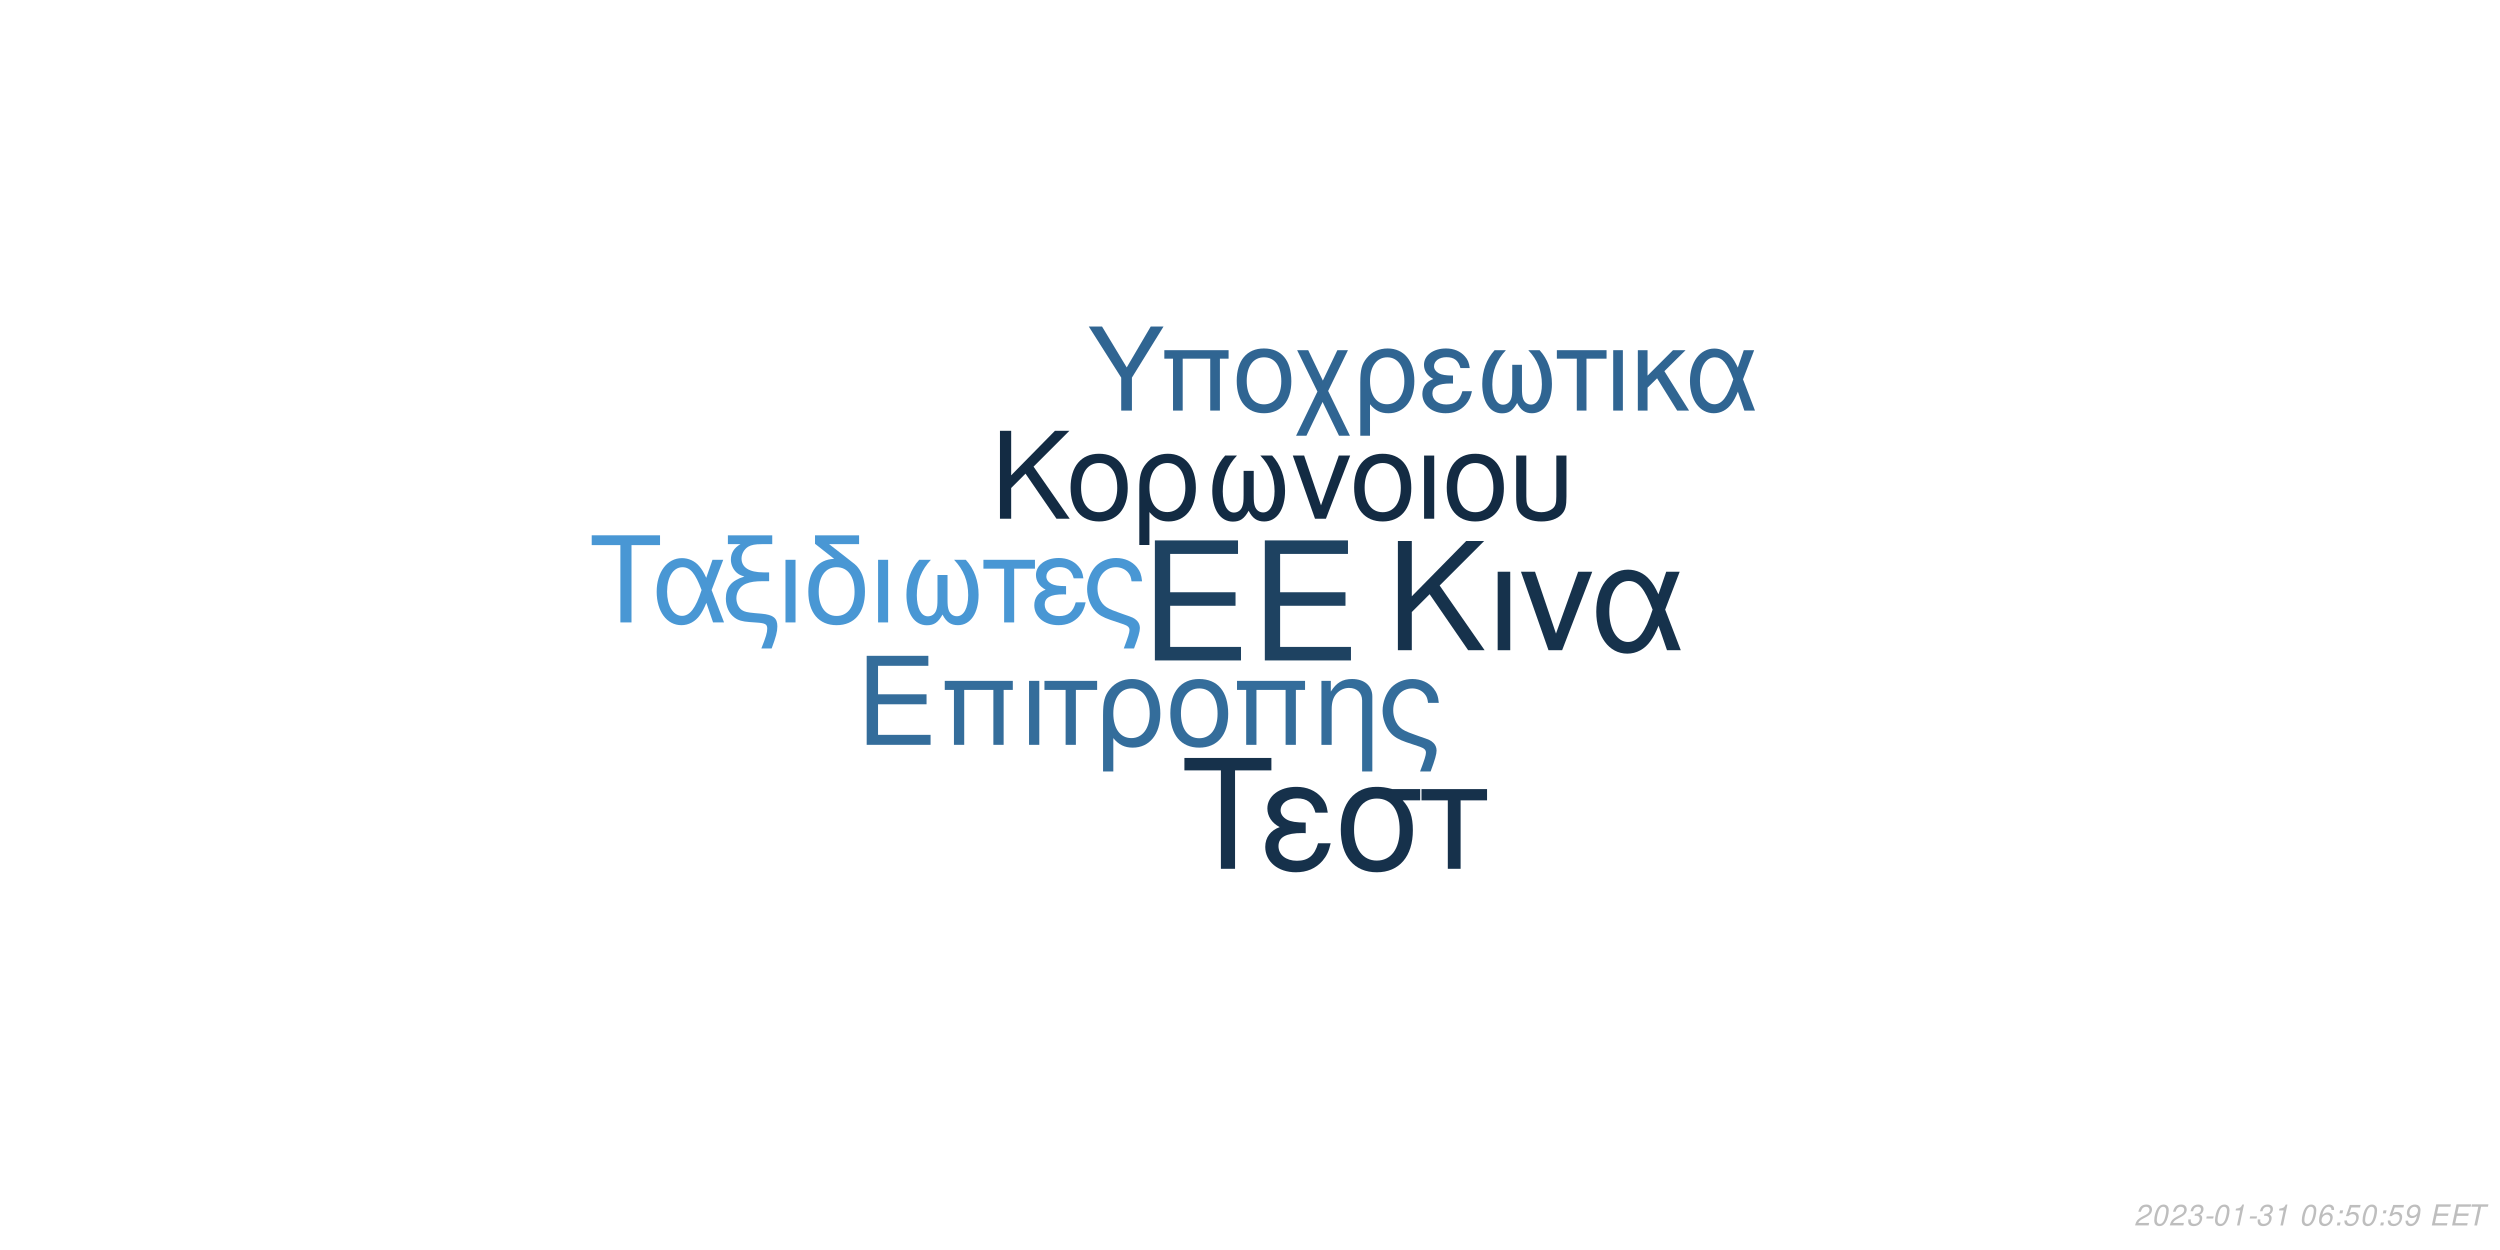
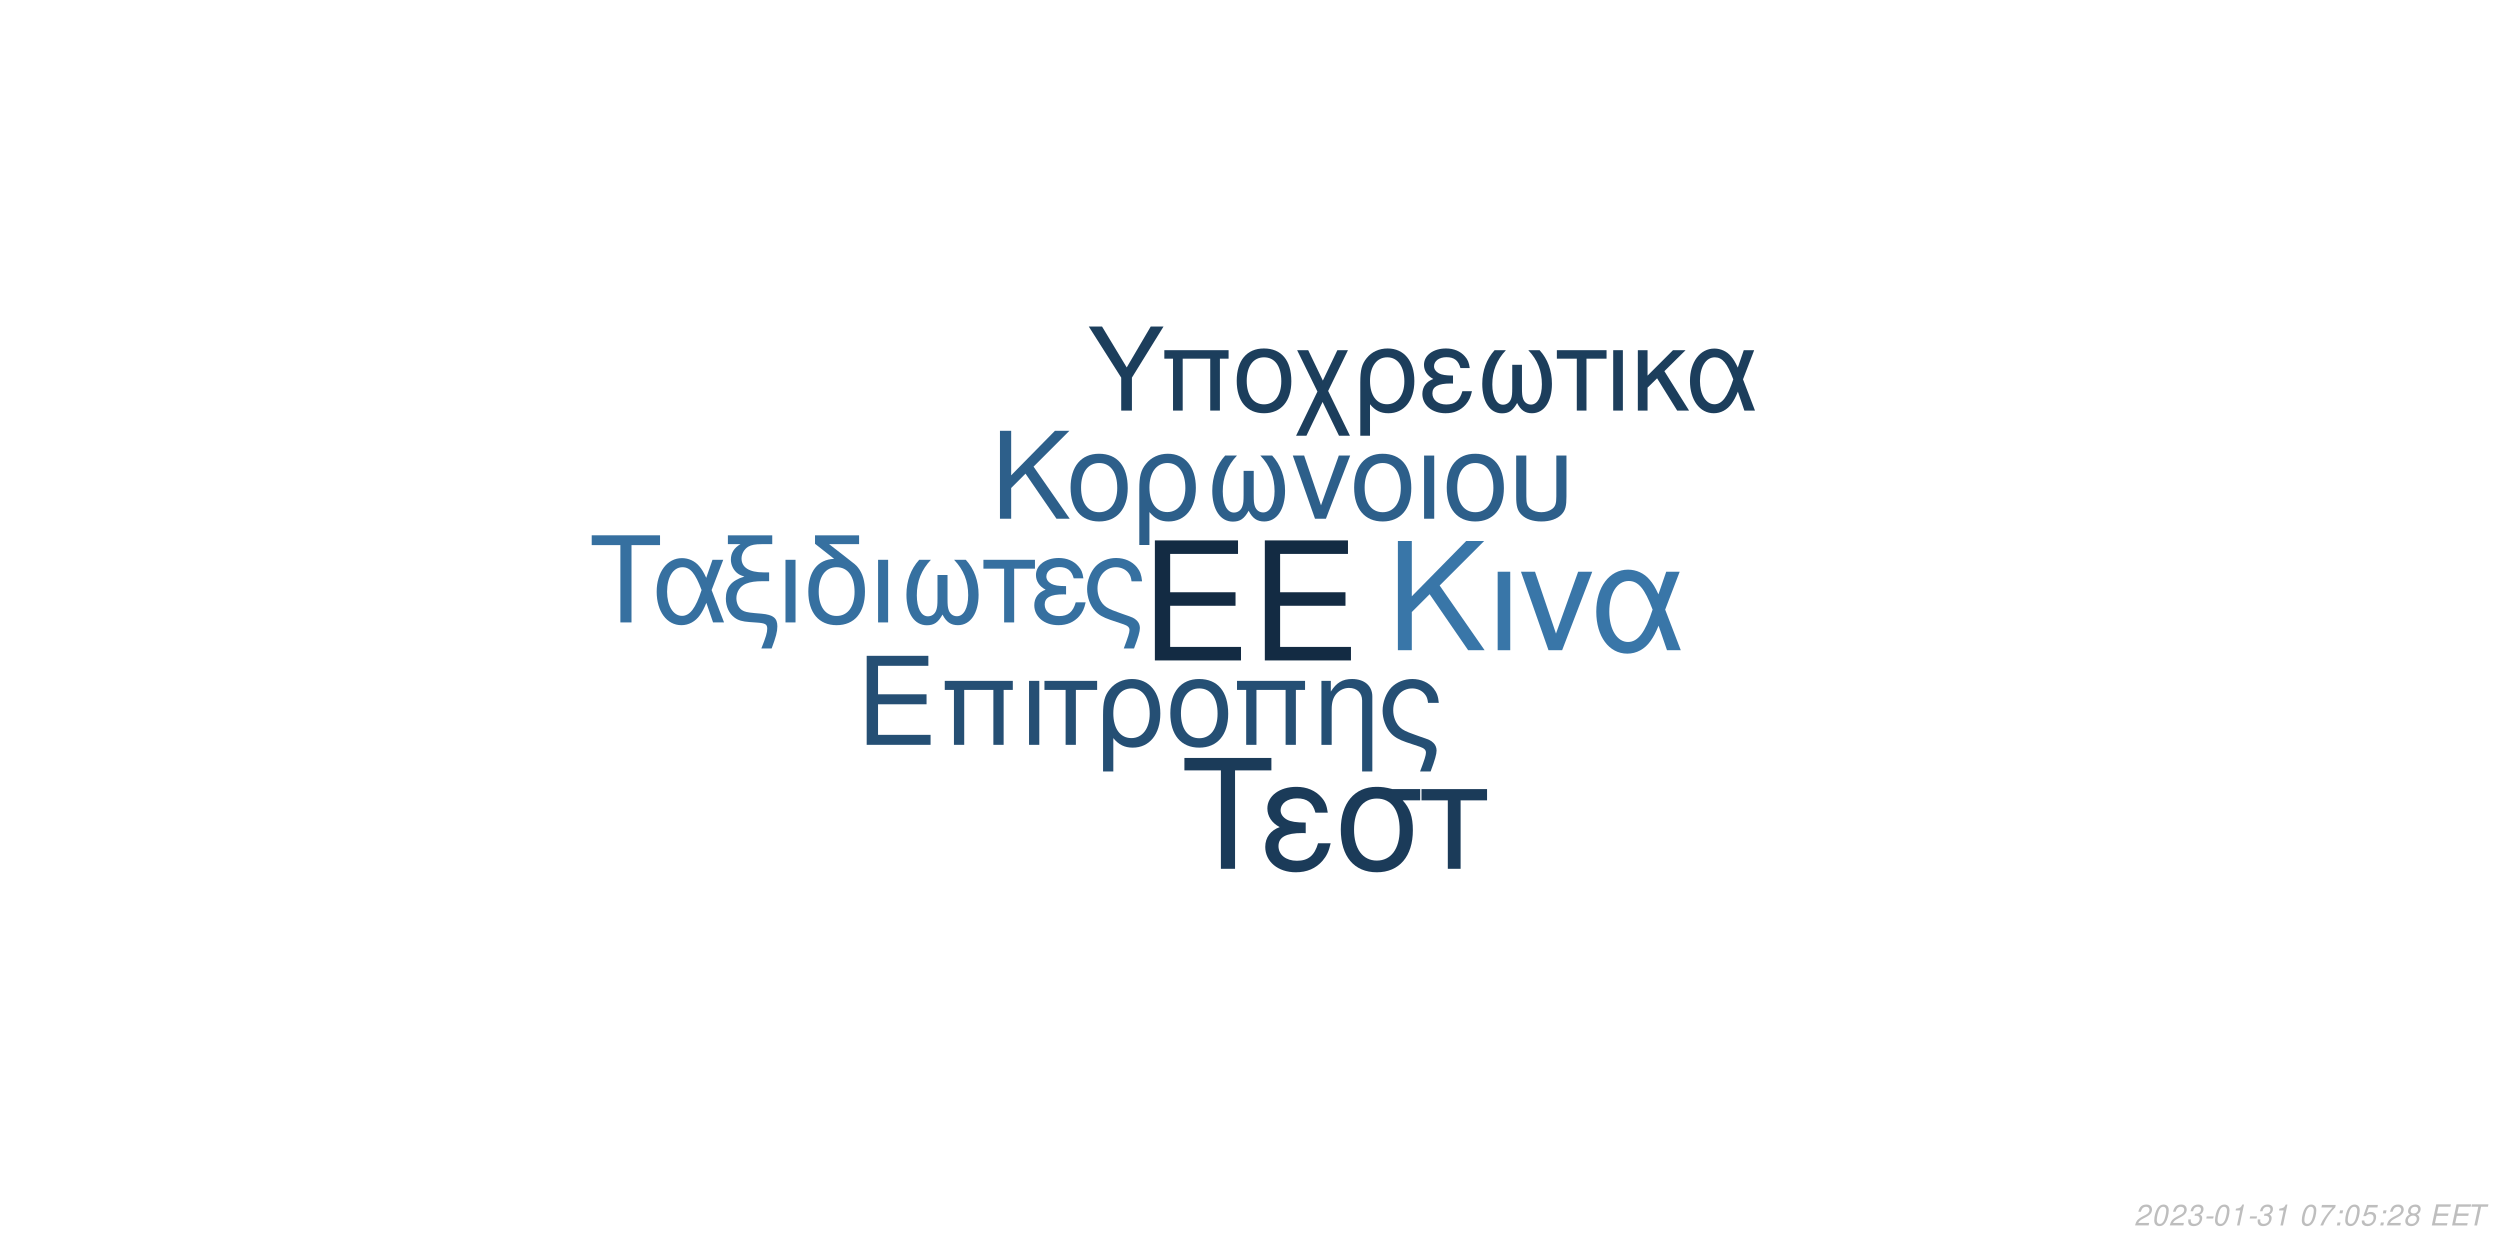
<svg xmlns="http://www.w3.org/2000/svg" xmlns:xlink="http://www.w3.org/1999/xlink" width="864pt" height="432pt" viewBox="0 0 864 432" version="1.1">
  <defs>
    <g>
      <symbol overflow="visible" id="glyph0-0">
        <path style="stroke:none;" d="" />
      </symbol>
      <symbol overflow="visible" id="glyph0-1">
        <path style="stroke:none;" d="M 10.406 -18.891 L 33 -18.891 L 33 -23.562 L 10.406 -23.562 L 10.406 -36.812 L 33.859 -36.812 L 33.859 -41.484 L 5.125 -41.484 L 5.125 0 L 34.891 0 L 34.891 -4.672 L 10.406 -4.672 Z M 10.406 -18.891 " />
      </symbol>
      <symbol overflow="visible" id="glyph1-0">
        <path style="stroke:none;" d="" />
      </symbol>
      <symbol overflow="visible" id="glyph1-1">
        <path style="stroke:none;" d="M 7.719 -14.016 L 24.484 -14.016 L 24.484 -17.469 L 7.719 -17.469 L 7.719 -27.312 L 25.109 -27.312 L 25.109 -30.766 L 3.797 -30.766 L 3.797 0 L 25.875 0 L 25.875 -3.453 L 7.719 -3.453 Z M 7.719 -14.016 " />
      </symbol>
      <symbol overflow="visible" id="glyph1-2">
        <path style="stroke:none;" d="M 26.297 -22.109 L 2.781 -22.109 L 2.781 -18.984 L 5.953 -18.984 L 5.953 0 L 9.5 0 L 9.5 -18.984 L 19.578 -18.984 L 19.578 0 L 23.125 0 L 23.125 -18.984 L 26.297 -18.984 Z M 26.297 -22.109 " />
      </symbol>
      <symbol overflow="visible" id="glyph1-3">
        <path style="stroke:none;" d="M 2.906 0 L 6.453 0 L 6.453 -22.109 L 2.906 -22.109 Z M 2.906 0 " />
      </symbol>
      <symbol overflow="visible" id="glyph1-4">
        <path style="stroke:none;" d="M 6.547 0 L 10.094 0 L 10.094 -18.984 L 17.438 -18.984 L 17.438 -22.109 L -0.766 -22.109 L -0.766 -18.984 L 6.547 -18.984 Z M 6.547 0 " />
      </symbol>
      <symbol overflow="visible" id="glyph1-5">
        <path style="stroke:none;" d="M 2.484 9.203 L 6.031 9.203 L 6.031 -2.328 C 7.891 -0.047 9.922 0.969 12.75 0.969 C 18.531 0.969 22.281 -3.672 22.281 -10.797 C 22.281 -18.141 18.484 -22.75 12.484 -22.75 C 9.375 -22.75 6.625 -21.484 4.812 -19.203 C 3.031 -17.016 2.484 -14.891 2.484 -10.25 Z M 12.359 -19.5 C 16.203 -19.5 18.609 -16.125 18.609 -10.719 C 18.609 -5.656 16.078 -2.328 12.281 -2.328 C 8.438 -2.328 6.031 -5.609 6.031 -10.891 C 6.031 -16.156 8.484 -19.5 12.359 -19.5 Z M 12.359 -19.5 " />
      </symbol>
      <symbol overflow="visible" id="glyph1-6">
        <path style="stroke:none;" d="M 11.688 -22.75 C 5.438 -22.75 1.734 -18.312 1.734 -10.891 C 1.734 -3.422 5.438 0.969 11.734 0.969 C 17.984 0.969 21.734 -3.453 21.734 -10.719 C 21.734 -18.406 18.109 -22.75 11.688 -22.75 Z M 11.734 -19.5 C 15.703 -19.5 18.062 -16.25 18.062 -10.766 C 18.062 -5.531 15.609 -2.281 11.734 -2.281 C 7.812 -2.281 5.406 -5.531 5.406 -10.891 C 5.406 -16.25 7.812 -19.5 11.734 -19.5 Z M 11.734 -19.5 " />
      </symbol>
      <symbol overflow="visible" id="glyph1-7">
        <path style="stroke:none;" d="M 2.953 -22.109 L 2.953 0 L 6.5 0 L 6.5 -12.203 C 6.5 -14.859 7.047 -16.5 8.312 -17.859 C 9.453 -19.031 10.938 -19.672 12.484 -19.672 C 15.234 -19.672 17.016 -17.984 17.016 -15.312 L 17.016 9.203 L 20.547 9.203 L 20.547 -16.719 C 20.547 -20.391 17.812 -22.75 13.547 -22.75 C 10.25 -22.75 8.141 -21.484 6.203 -18.406 L 6.203 -22.109 Z M 2.953 -22.109 " />
      </symbol>
      <symbol overflow="visible" id="glyph1-8">
        <path style="stroke:none;" d="M 17.688 9.203 C 19.203 5.188 19.75 3.203 19.75 1.938 C 19.75 0.922 19.328 -0.047 18.656 -0.672 C 17.641 -1.609 17.469 -1.688 13.891 -2.906 L 11.984 -3.594 C 9.156 -4.594 8.062 -5.156 7.125 -6.031 C 5.656 -7.391 4.766 -9.672 4.766 -11.984 C 4.766 -16.297 7.547 -19.5 11.312 -19.5 C 13.125 -19.5 14.812 -18.703 15.781 -17.391 C 16.375 -16.625 16.625 -15.906 16.797 -14.516 L 20.516 -14.516 C 20.297 -16.844 19.828 -18.062 18.703 -19.5 C 17.016 -21.562 14.344 -22.75 11.359 -22.75 C 8.562 -22.75 6 -21.688 4.172 -19.875 C 2.328 -17.938 1.094 -14.766 1.094 -11.812 C 1.094 -8.953 2.188 -5.906 3.922 -4.047 C 5.156 -2.703 6.672 -1.812 9.25 -0.922 L 14.016 0.672 C 15.484 1.188 16.078 1.766 16.078 2.703 C 16.078 3.594 15.578 5.188 14.047 9.203 Z M 17.688 9.203 " />
      </symbol>
      <symbol overflow="visible" id="glyph2-0">
        <path style="stroke:none;" d="" />
      </symbol>
      <symbol overflow="visible" id="glyph2-1">
        <path style="stroke:none;" d="M 8.906 -13.203 L 15.062 -19.359 L 28.375 0 L 34.062 0 L 18.531 -22.359 L 33.906 -37.734 L 27.688 -37.734 L 8.906 -18.641 L 8.906 -37.734 L 4.094 -37.734 L 4.094 0 L 8.906 0 Z M 8.906 -13.203 " />
      </symbol>
      <symbol overflow="visible" id="glyph2-2">
        <path style="stroke:none;" d="M 3.578 0 L 7.922 0 L 7.922 -27.125 L 3.578 -27.125 Z M 3.578 0 " />
      </symbol>
      <symbol overflow="visible" id="glyph2-3">
        <path style="stroke:none;" d="M 14.859 0 L 25.266 -27.125 L 20.391 -27.125 L 12.734 -5.75 L 5.484 -27.125 L 0.625 -27.125 L 10.141 0 Z M 14.859 0 " />
      </symbol>
      <symbol overflow="visible" id="glyph2-4">
        <path style="stroke:none;" d="M 30.484 -27.125 L 25.828 -27.125 L 23.141 -19.312 C 21.953 -21.844 21.281 -22.984 20.078 -24.375 C 18.219 -26.609 15.484 -27.844 12.625 -27.844 C 6.219 -27.844 1.656 -21.797 1.656 -13.297 C 1.656 -4.766 6.062 1.188 12.375 1.188 C 15.531 1.188 18.422 -0.359 20.391 -3.156 C 21.484 -4.703 22.109 -5.906 23.188 -8.484 L 26.094 0 L 30.859 0 L 25.469 -14.031 Z M 21.125 -14.031 C 18.578 -6.156 16.047 -2.844 12.625 -2.844 C 8.859 -2.844 6.156 -7.203 6.156 -13.297 C 6.156 -19.672 8.859 -23.922 12.844 -23.922 C 16.203 -23.922 18.375 -21.328 21.125 -14.031 Z M 21.125 -14.031 " />
      </symbol>
      <symbol overflow="visible" id="glyph3-0">
        <path style="stroke:none;" d="" />
      </symbol>
      <symbol overflow="visible" id="glyph3-1">
        <path style="stroke:none;" d="M 7.172 -10.625 L 12.125 -15.578 L 22.828 0 L 27.406 0 L 14.906 -18 L 27.281 -30.375 L 22.281 -30.375 L 7.172 -15 L 7.172 -30.375 L 3.297 -30.375 L 3.297 0 L 7.172 0 Z M 7.172 -10.625 " />
      </symbol>
      <symbol overflow="visible" id="glyph3-2">
        <path style="stroke:none;" d="M 11.531 -22.453 C 5.375 -22.453 1.703 -18.078 1.703 -10.75 C 1.703 -3.375 5.375 0.953 11.578 0.953 C 17.75 0.953 21.453 -3.422 21.453 -10.578 C 21.453 -18.156 17.875 -22.453 11.531 -22.453 Z M 11.578 -19.25 C 15.5 -19.25 17.828 -16.031 17.828 -10.625 C 17.828 -5.453 15.406 -2.25 11.578 -2.25 C 7.703 -2.25 5.328 -5.453 5.328 -10.75 C 5.328 -16.031 7.703 -19.25 11.578 -19.25 Z M 11.578 -19.25 " />
      </symbol>
      <symbol overflow="visible" id="glyph3-3">
        <path style="stroke:none;" d="M 2.453 9.078 L 5.953 9.078 L 5.953 -2.297 C 7.797 -0.047 9.797 0.953 12.578 0.953 C 18.281 0.953 22 -3.625 22 -10.656 C 22 -17.906 18.25 -22.453 12.328 -22.453 C 9.25 -22.453 6.547 -21.203 4.75 -18.953 C 3 -16.781 2.453 -14.703 2.453 -10.125 Z M 12.203 -19.25 C 16 -19.25 18.375 -15.906 18.375 -10.578 C 18.375 -5.578 15.875 -2.297 12.125 -2.297 C 8.328 -2.297 5.953 -5.547 5.953 -10.75 C 5.953 -15.953 8.375 -19.25 12.203 -19.25 Z M 12.203 -19.25 " />
      </symbol>
      <symbol overflow="visible" id="glyph3-4">
        <path style="stroke:none;" d="M 14.5 -16.531 L 14.5 -8.203 C 14.5 -6.047 14.406 -5.25 14.078 -4.297 C 13.625 -2.922 12.5 -2.125 11.156 -2.125 C 8.797 -2.125 7.297 -4.953 7.297 -9.453 C 7.297 -14.328 8.875 -18.281 12.203 -21.828 L 8.125 -21.828 C 5.203 -18.625 3.672 -14.453 3.672 -9.672 C 3.672 -3.172 6.453 1 10.781 1 C 13.281 1 14.703 0.047 16.25 -2.75 C 17.578 -0.125 19.156 0.953 21.625 0.953 C 26 0.953 28.828 -3.203 28.828 -9.672 C 28.828 -14.453 27.281 -18.656 24.375 -21.828 L 20.281 -21.828 C 23.625 -18.328 25.203 -14.375 25.203 -9.5 C 25.203 -5.047 23.656 -2.172 21.281 -2.172 C 19.906 -2.172 18.875 -2.953 18.406 -4.297 C 18.078 -5.25 18 -6.078 18 -8.203 L 18 -16.531 Z M 14.5 -16.531 " />
      </symbol>
      <symbol overflow="visible" id="glyph3-5">
        <path style="stroke:none;" d="M 11.953 0 L 20.328 -21.828 L 16.406 -21.828 L 10.25 -4.625 L 4.422 -21.828 L 0.5 -21.828 L 8.172 0 Z M 11.953 0 " />
      </symbol>
      <symbol overflow="visible" id="glyph3-6">
        <path style="stroke:none;" d="M 2.875 0 L 6.375 0 L 6.375 -21.828 L 2.875 -21.828 Z M 2.875 0 " />
      </symbol>
      <symbol overflow="visible" id="glyph3-7">
        <path style="stroke:none;" d="M 2.703 -21.828 L 2.703 -7.703 C 2.703 -4.297 3.172 -2.75 4.5 -1.422 C 6 0.125 8.453 0.953 11.406 0.953 C 14.453 0.953 16.906 0.078 18.406 -1.5 C 19.703 -2.875 20.078 -4.328 20.078 -7.703 L 20.078 -21.828 L 16.578 -21.828 L 16.578 -7.703 C 16.578 -5.25 16.25 -4.203 15.125 -3.375 C 14.203 -2.672 12.828 -2.25 11.406 -2.25 C 10 -2.25 8.625 -2.672 7.672 -3.375 C 6.578 -4.172 6.203 -5.25 6.203 -7.703 L 6.203 -21.828 Z M 2.703 -21.828 " />
      </symbol>
      <symbol overflow="visible" id="glyph4-0">
        <path style="stroke:none;" d="" />
      </symbol>
      <symbol overflow="visible" id="glyph4-1">
        <path style="stroke:none;" d="M 14.625 -26.719 L 24.484 -26.719 L 24.484 -30.109 L 0.875 -30.109 L 0.875 -26.719 L 10.781 -26.719 L 10.781 0 L 14.625 0 Z M 14.625 -26.719 " />
      </symbol>
      <symbol overflow="visible" id="glyph4-2">
        <path style="stroke:none;" d="M 24.328 -21.641 L 20.609 -21.641 L 18.453 -15.406 C 17.516 -17.422 16.969 -18.328 16.016 -19.453 C 14.531 -21.234 12.344 -22.219 10.078 -22.219 C 4.953 -22.219 1.328 -17.391 1.328 -10.609 C 1.328 -3.797 4.828 0.953 9.875 0.953 C 12.391 0.953 14.703 -0.297 16.266 -2.516 C 17.141 -3.766 17.641 -4.703 18.5 -6.766 L 20.812 0 L 24.609 0 L 20.312 -11.188 Z M 16.844 -11.188 C 14.828 -4.922 12.797 -2.266 10.078 -2.266 C 7.062 -2.266 4.922 -5.734 4.922 -10.609 C 4.922 -15.688 7.062 -19.078 10.234 -19.078 C 12.922 -19.078 14.656 -17.016 16.844 -11.188 Z M 16.844 -11.188 " />
      </symbol>
      <symbol overflow="visible" id="glyph4-3">
        <path style="stroke:none;" d="M 1.938 -27.047 L 6.281 -27.047 C 4.094 -25.766 2.969 -24 2.969 -21.719 C 2.969 -20.078 3.672 -18.422 4.875 -17.297 C 5.656 -16.594 6.281 -16.266 7.641 -15.859 C 3.219 -14.531 1.234 -12.188 1.234 -8.219 C 1.234 -5.453 2.359 -3.016 4.25 -1.656 C 5.531 -0.703 6.938 -0.297 9.453 -0.125 L 11.859 0.047 C 14.906 0.25 15.531 0.625 15.531 2.188 C 15.531 3.516 15.078 5.078 13.5 9 L 17.062 9 C 18.547 5.031 19.031 3.219 19.031 1.359 C 19.031 -1.484 17.641 -2.641 13.594 -3.016 L 11.234 -3.219 C 8.594 -3.469 7.719 -3.672 6.812 -4.25 C 5.656 -5 4.875 -6.656 4.875 -8.344 C 4.875 -10.578 6.156 -12.547 8.172 -13.375 C 9.703 -14 11.391 -14.25 14.078 -14.25 L 16.188 -14.25 L 16.188 -17.297 L 14.203 -17.297 C 9.328 -17.297 6.656 -19 6.656 -22.094 C 6.656 -23.703 7.594 -25.359 9 -26.188 C 10.078 -26.797 11.391 -27.047 13.594 -27.047 L 17.266 -27.047 L 17.266 -30.109 L 1.938 -30.109 Z M 1.938 -27.047 " />
      </symbol>
      <symbol overflow="visible" id="glyph4-4">
        <path style="stroke:none;" d="M 2.844 0 L 6.312 0 L 6.312 -21.641 L 2.844 -21.641 Z M 2.844 0 " />
      </symbol>
      <symbol overflow="visible" id="glyph4-5">
        <path style="stroke:none;" d="M 10.656 -21.969 C 5.031 -21.766 1.734 -17.594 1.734 -10.656 C 1.734 -3.344 5.375 0.953 11.516 0.953 C 17.672 0.953 21.312 -3.344 21.312 -10.656 C 21.312 -14.203 20.531 -16.938 18.875 -19 C 18.172 -19.859 17.922 -20.078 15.031 -22.297 L 8.922 -27.047 L 19.281 -27.047 L 19.281 -30.109 L 4.047 -30.109 L 4.047 -27.172 Z M 11.516 -19.078 C 15.406 -19.078 17.719 -15.906 17.719 -10.531 C 17.719 -5.406 15.328 -2.234 11.516 -2.234 C 7.688 -2.234 5.328 -5.406 5.328 -10.656 C 5.328 -15.906 7.688 -19.078 11.516 -19.078 Z M 11.516 -19.078 " />
      </symbol>
      <symbol overflow="visible" id="glyph4-6">
        <path style="stroke:none;" d="M 14.375 -16.391 L 14.375 -8.141 C 14.375 -5.984 14.281 -5.203 13.953 -4.25 C 13.5 -2.891 12.391 -2.109 11.062 -2.109 C 8.719 -2.109 7.234 -4.922 7.234 -9.375 C 7.234 -14.203 8.797 -18.125 12.094 -21.641 L 8.047 -21.641 C 5.156 -18.453 3.641 -14.328 3.641 -9.578 C 3.641 -3.141 6.406 0.984 10.703 0.984 C 13.172 0.984 14.578 0.047 16.109 -2.719 C 17.422 -0.125 19 0.953 21.438 0.953 C 25.766 0.953 28.578 -3.188 28.578 -9.578 C 28.578 -14.328 27.047 -18.5 24.156 -21.641 L 20.109 -21.641 C 23.422 -18.172 24.984 -14.25 24.984 -9.422 C 24.984 -5 23.453 -2.141 21.109 -2.141 C 19.734 -2.141 18.703 -2.938 18.25 -4.25 C 17.922 -5.203 17.844 -6.031 17.844 -8.141 L 17.844 -16.391 Z M 14.375 -16.391 " />
      </symbol>
      <symbol overflow="visible" id="glyph4-7">
        <path style="stroke:none;" d="M 6.406 0 L 9.875 0 L 9.875 -18.578 L 17.062 -18.578 L 17.062 -21.641 L -0.75 -21.641 L -0.75 -18.578 L 6.406 -18.578 Z M 6.406 0 " />
      </symbol>
      <symbol overflow="visible" id="glyph4-8">
        <path style="stroke:none;" d="M 11.812 -12.547 C 9.203 -12.547 7.766 -12.797 6.734 -13.344 C 5.609 -13.953 5 -14.859 5 -15.859 C 5 -17.75 6.859 -19.125 9.453 -19.125 C 12.219 -19.125 13.75 -17.922 14.453 -15.234 L 17.797 -15.234 C 17.516 -17.266 17.094 -18.25 16.062 -19.406 C 14.453 -21.266 12.094 -22.266 9.297 -22.266 C 4.703 -22.266 1.406 -19.781 1.406 -16.391 C 1.406 -14.281 2.562 -12.469 4.75 -11.312 C 2.266 -10.453 0.828 -8.5 0.828 -5.953 C 0.828 -1.938 4.297 0.953 9.125 0.953 C 12.141 0.953 14.531 -0.078 16.359 -2.141 C 17.516 -3.516 18.094 -4.703 18.578 -6.938 L 15.156 -6.938 C 14.203 -3.594 12.516 -2.188 9.422 -2.188 C 6.438 -2.188 4.422 -3.797 4.422 -6.156 C 4.422 -8.594 6.438 -9.703 10.938 -9.703 C 11.062 -9.703 11.438 -9.703 11.812 -9.656 Z M 11.812 -12.547 " />
      </symbol>
      <symbol overflow="visible" id="glyph4-9">
        <path style="stroke:none;" d="M 17.297 9 C 18.797 5.078 19.328 3.141 19.328 1.906 C 19.328 0.906 18.906 -0.047 18.25 -0.656 C 17.266 -1.562 17.094 -1.656 13.594 -2.844 L 11.734 -3.516 C 8.969 -4.5 7.891 -5.031 6.984 -5.906 C 5.531 -7.234 4.672 -9.453 4.672 -11.734 C 4.672 -15.938 7.391 -19.078 11.062 -19.078 C 12.844 -19.078 14.5 -18.297 15.438 -17.016 C 16.016 -16.266 16.266 -15.562 16.438 -14.203 L 20.078 -14.203 C 19.859 -16.484 19.406 -17.672 18.297 -19.078 C 16.641 -21.109 14.047 -22.266 11.109 -22.266 C 8.391 -22.266 5.859 -21.234 4.094 -19.453 C 2.266 -17.547 1.078 -14.453 1.078 -11.562 C 1.078 -8.75 2.141 -5.781 3.844 -3.969 C 5.031 -2.641 6.531 -1.781 9.047 -0.906 L 13.703 0.656 C 15.156 1.156 15.734 1.734 15.734 2.641 C 15.734 3.516 15.234 5.078 13.75 9 Z M 17.297 9 " />
      </symbol>
      <symbol overflow="visible" id="glyph5-0">
        <path style="stroke:none;" d="" />
      </symbol>
      <symbol overflow="visible" id="glyph5-1">
        <path style="stroke:none;" d="M 18.609 -34.016 L 31.172 -34.016 L 31.172 -38.312 L 1.109 -38.312 L 1.109 -34.016 L 13.719 -34.016 L 13.719 0 L 18.609 0 Z M 18.609 -34.016 " />
      </symbol>
      <symbol overflow="visible" id="glyph5-2">
        <path style="stroke:none;" d="M 15.031 -15.984 C 11.719 -15.984 9.875 -16.297 8.562 -16.984 C 7.156 -17.766 6.359 -18.922 6.359 -20.188 C 6.359 -22.609 8.719 -24.344 12.031 -24.344 C 15.562 -24.344 17.5 -22.812 18.391 -19.391 L 22.656 -19.391 C 22.281 -21.969 21.766 -23.234 20.453 -24.703 C 18.391 -27.062 15.406 -28.328 11.828 -28.328 C 5.984 -28.328 1.781 -25.172 1.781 -20.875 C 1.781 -18.188 3.266 -15.875 6.047 -14.406 C 2.891 -13.297 1.047 -10.828 1.047 -7.562 C 1.047 -2.469 5.469 1.203 11.609 1.203 C 15.453 1.203 18.5 -0.109 20.812 -2.734 C 22.281 -4.469 23.016 -5.984 23.656 -8.828 L 19.297 -8.828 C 18.078 -4.578 15.922 -2.781 11.984 -2.781 C 8.203 -2.781 5.625 -4.828 5.625 -7.828 C 5.625 -10.938 8.203 -12.359 13.922 -12.359 C 14.094 -12.359 14.562 -12.359 15.031 -12.297 Z M 15.031 -15.984 " />
      </symbol>
      <symbol overflow="visible" id="glyph5-3">
        <path style="stroke:none;" d="M 30.594 -27.547 L 21.031 -27.547 C 18.547 -28.172 17.344 -28.328 15.5 -28.328 C 7.891 -28.328 3.156 -22.656 3.156 -13.562 C 3.156 -4.25 7.781 1.203 15.609 1.203 C 23.391 1.203 28.062 -4.312 28.062 -13.344 C 28.062 -17.969 27.062 -20.922 24.547 -23.656 L 30.594 -23.656 Z M 15.609 -24.281 C 20.609 -24.281 23.5 -20.297 23.5 -13.453 C 23.5 -6.891 20.5 -2.844 15.609 -2.844 C 10.719 -2.844 7.734 -6.891 7.734 -13.562 C 7.734 -20.234 10.719 -24.281 15.609 -24.281 Z M 15.609 -24.281 " />
      </symbol>
      <symbol overflow="visible" id="glyph5-4">
        <path style="stroke:none;" d="M 8.141 0 L 12.562 0 L 12.562 -23.656 L 21.703 -23.656 L 21.703 -27.547 L -0.953 -27.547 L -0.953 -23.656 L 8.141 -23.656 Z M 8.141 0 " />
      </symbol>
      <symbol overflow="visible" id="glyph6-0">
        <path style="stroke:none;" d="" />
      </symbol>
      <symbol overflow="visible" id="glyph6-1">
        <path style="stroke:none;" d="M 15.422 -11.391 L 26.344 -29.047 L 21.922 -29.047 L 13.625 -14.906 L 5.094 -29.047 L 0.516 -29.047 L 11.719 -11.391 L 11.719 0 L 15.422 0 Z M 15.422 -11.391 " />
      </symbol>
      <symbol overflow="visible" id="glyph6-2">
        <path style="stroke:none;" d="M 24.828 -20.875 L 2.625 -20.875 L 2.625 -17.938 L 5.625 -17.938 L 5.625 0 L 8.969 0 L 8.969 -17.938 L 18.484 -17.938 L 18.484 0 L 21.828 0 L 21.828 -17.938 L 24.828 -17.938 Z M 24.828 -20.875 " />
      </symbol>
      <symbol overflow="visible" id="glyph6-3">
        <path style="stroke:none;" d="M 11.031 -21.469 C 5.141 -21.469 1.641 -17.297 1.641 -10.281 C 1.641 -3.234 5.141 0.922 11.078 0.922 C 16.969 0.922 20.516 -3.266 20.516 -10.125 C 20.516 -17.375 17.094 -21.469 11.031 -21.469 Z M 11.078 -18.406 C 14.828 -18.406 17.047 -15.344 17.047 -10.156 C 17.047 -5.219 14.75 -2.156 11.078 -2.156 C 7.375 -2.156 5.094 -5.219 5.094 -10.281 C 5.094 -15.344 7.375 -18.406 11.078 -18.406 Z M 11.078 -18.406 " />
      </symbol>
      <symbol overflow="visible" id="glyph6-4">
        <path style="stroke:none;" d="M 10.406 -10.359 L 5.344 -20.875 L 1.516 -20.875 L 8.531 -6.578 L 1.156 8.688 L 4.734 8.688 L 10.312 -2.984 L 15.984 8.688 L 19.766 8.688 L 12.234 -6.781 L 19.078 -20.875 L 15.422 -20.875 Z M 10.406 -10.359 " />
      </symbol>
      <symbol overflow="visible" id="glyph6-5">
        <path style="stroke:none;" d="M 2.344 8.688 L 5.703 8.688 L 5.703 -2.188 C 7.453 -0.047 9.359 0.922 12.031 0.922 C 17.484 0.922 21.031 -3.469 21.031 -10.203 C 21.031 -17.141 17.453 -21.469 11.797 -21.469 C 8.844 -21.469 6.25 -20.281 4.547 -18.125 C 2.875 -16.062 2.344 -14.062 2.344 -9.688 Z M 11.672 -18.406 C 15.297 -18.406 17.578 -15.219 17.578 -10.125 C 17.578 -5.344 15.188 -2.188 11.594 -2.188 C 7.969 -2.188 5.703 -5.297 5.703 -10.281 C 5.703 -15.266 8.016 -18.406 11.672 -18.406 Z M 11.672 -18.406 " />
      </symbol>
      <symbol overflow="visible" id="glyph6-6">
        <path style="stroke:none;" d="M 11.391 -12.109 C 8.891 -12.109 7.484 -12.359 6.5 -12.875 C 5.422 -13.469 4.828 -14.344 4.828 -15.297 C 4.828 -17.141 6.609 -18.453 9.125 -18.453 C 11.797 -18.453 13.266 -17.297 13.953 -14.703 L 17.172 -14.703 C 16.891 -16.656 16.5 -17.609 15.5 -18.734 C 13.953 -20.516 11.672 -21.469 8.969 -21.469 C 4.547 -21.469 1.359 -19.078 1.359 -15.812 C 1.359 -13.781 2.469 -12.031 4.578 -10.922 C 2.188 -10.078 0.797 -8.203 0.797 -5.734 C 0.797 -1.875 4.141 0.922 8.812 0.922 C 11.719 0.922 14.031 -0.078 15.781 -2.078 C 16.891 -3.391 17.453 -4.547 17.938 -6.688 L 14.625 -6.688 C 13.703 -3.469 12.078 -2.109 9.078 -2.109 C 6.219 -2.109 4.266 -3.672 4.266 -5.938 C 4.266 -8.281 6.219 -9.359 10.562 -9.359 C 10.672 -9.359 11.031 -9.359 11.391 -9.328 Z M 11.391 -12.109 " />
      </symbol>
      <symbol overflow="visible" id="glyph6-7">
        <path style="stroke:none;" d="M 13.859 -15.812 L 13.859 -7.844 C 13.859 -5.781 13.781 -5.016 13.469 -4.109 C 13.031 -2.797 11.953 -2.031 10.672 -2.031 C 8.406 -2.031 6.969 -4.734 6.969 -9.047 C 6.969 -13.703 8.484 -17.484 11.672 -20.875 L 7.766 -20.875 C 4.984 -17.812 3.5 -13.828 3.5 -9.25 C 3.5 -3.031 6.172 0.953 10.312 0.953 C 12.703 0.953 14.062 0.047 15.547 -2.625 C 16.812 -0.125 18.328 0.922 20.672 0.922 C 24.859 0.922 27.578 -3.062 27.578 -9.25 C 27.578 -13.828 26.094 -17.844 23.312 -20.875 L 19.406 -20.875 C 22.594 -17.531 24.109 -13.75 24.109 -9.078 C 24.109 -4.828 22.625 -2.078 20.359 -2.078 C 19.047 -2.078 18.047 -2.828 17.609 -4.109 C 17.297 -5.016 17.219 -5.812 17.219 -7.844 L 17.219 -15.812 Z M 13.859 -15.812 " />
      </symbol>
      <symbol overflow="visible" id="glyph6-8">
        <path style="stroke:none;" d="M 6.172 0 L 9.516 0 L 9.516 -17.938 L 16.453 -17.938 L 16.453 -20.875 L -0.719 -20.875 L -0.719 -17.938 L 6.172 -17.938 Z M 6.172 0 " />
      </symbol>
      <symbol overflow="visible" id="glyph6-9">
        <path style="stroke:none;" d="M 2.75 0 L 6.094 0 L 6.094 -20.875 L 2.75 -20.875 Z M 2.75 0 " />
      </symbol>
      <symbol overflow="visible" id="glyph6-10">
        <path style="stroke:none;" d="M 5.625 -12.078 L 5.625 -20.875 L 2.266 -20.875 L 2.266 0 L 5.625 0 L 5.625 -7.922 L 8.922 -11.156 L 15.859 0 L 19.969 0 L 11.438 -13.625 L 18.766 -20.875 L 14.422 -20.875 Z M 5.625 -12.078 " />
      </symbol>
      <symbol overflow="visible" id="glyph6-11">
        <path style="stroke:none;" d="M 23.469 -20.875 L 19.875 -20.875 L 17.812 -14.859 C 16.891 -16.812 16.375 -17.688 15.453 -18.766 C 14.031 -20.484 11.906 -21.438 9.719 -21.438 C 4.781 -21.438 1.281 -16.781 1.281 -10.234 C 1.281 -3.672 4.656 0.922 9.516 0.922 C 11.953 0.922 14.188 -0.281 15.703 -2.438 C 16.531 -3.625 17.016 -4.547 17.844 -6.531 L 20.078 0 L 23.75 0 L 19.609 -10.797 Z M 16.25 -10.797 C 14.297 -4.734 12.359 -2.188 9.719 -2.188 C 6.812 -2.188 4.734 -5.531 4.734 -10.234 C 4.734 -15.141 6.812 -18.406 9.875 -18.406 C 12.469 -18.406 14.141 -16.422 16.25 -10.797 Z M 16.25 -10.797 " />
      </symbol>
      <symbol overflow="visible" id="glyph7-0">
        <path style="stroke:none;" d="" />
      </symbol>
      <symbol overflow="visible" id="glyph7-1">
        <path style="stroke:none;" d="M 5.234 -0.875 L 1.469 -0.875 C 1.625 -1.359 2.188 -1.875 3.109 -2.344 L 4.234 -2.938 C 5.125 -3.406 5.656 -3.875 5.969 -4.484 C 6.125 -4.797 6.219 -5.156 6.219 -5.484 C 6.219 -6.266 5.781 -6.906 5.109 -7.125 C 4.859 -7.188 4.594 -7.234 4.312 -7.234 C 2.766 -7.234 1.891 -6.453 1.484 -4.734 L 2.375 -4.734 C 2.484 -5.188 2.609 -5.484 2.797 -5.75 C 3.094 -6.203 3.609 -6.453 4.188 -6.453 C 4.891 -6.453 5.344 -6.031 5.344 -5.375 C 5.344 -4.703 4.859 -4.094 4.016 -3.656 L 2.984 -3.125 C 2.125 -2.688 1.453 -2.188 1.062 -1.703 C 0.766 -1.312 0.656 -1.047 0.344 -0.016 L 5.047 -0.016 Z M 5.234 -0.875 " />
      </symbol>
      <symbol overflow="visible" id="glyph7-2">
        <path style="stroke:none;" d="M 4.203 -7.234 C 3.375 -7.234 2.688 -6.812 2.125 -5.984 C 1.484 -5.047 0.984 -3.188 0.984 -1.734 C 0.984 -1.109 1.172 -0.562 1.484 -0.266 C 1.797 0.047 2.281 0.234 2.766 0.234 C 3.625 0.234 4.281 -0.156 4.859 -1.016 C 5.516 -1.953 6 -3.797 6 -5.266 C 6 -6.172 5.688 -6.766 5.047 -7.062 C 4.781 -7.188 4.516 -7.234 4.203 -7.234 Z M 4.094 -6.453 C 4.547 -6.453 4.875 -6.234 5.016 -5.797 C 5.094 -5.594 5.125 -5.406 5.125 -5.156 C 5.125 -4.375 4.906 -3.203 4.562 -2.234 C 4.312 -1.484 3.938 -0.953 3.5 -0.688 C 3.312 -0.594 3.125 -0.547 2.875 -0.547 C 2.438 -0.547 2.109 -0.781 1.969 -1.203 C 1.906 -1.406 1.875 -1.594 1.875 -1.828 C 1.875 -2.656 2.078 -3.75 2.422 -4.766 C 2.688 -5.547 3.031 -6.047 3.484 -6.312 C 3.656 -6.406 3.859 -6.453 4.094 -6.453 Z M 4.094 -6.453 " />
      </symbol>
      <symbol overflow="visible" id="glyph7-3">
        <path style="stroke:none;" d="M 2.922 -3.312 C 3.125 -3.344 3.234 -3.344 3.375 -3.344 C 4.125 -3.344 4.594 -3.062 4.672 -2.547 C 4.688 -2.516 4.688 -2.453 4.688 -2.406 C 4.688 -1.312 3.906 -0.547 2.781 -0.547 C 2.109 -0.547 1.688 -0.875 1.609 -1.438 C 1.594 -1.484 1.594 -1.516 1.594 -1.562 C 1.594 -1.719 1.609 -1.844 1.656 -2.094 L 0.766 -2.094 C 0.734 -1.797 0.719 -1.641 0.719 -1.469 C 0.719 -0.375 1.406 0.234 2.641 0.234 C 3.547 0.234 4.297 -0.078 4.812 -0.656 C 5.266 -1.156 5.562 -1.875 5.562 -2.547 C 5.562 -3.125 5.344 -3.453 4.797 -3.734 C 5.641 -4.234 6.016 -4.844 6.016 -5.734 C 6.016 -6.406 5.625 -6.922 4.984 -7.125 C 4.734 -7.188 4.484 -7.234 4.203 -7.234 C 3.375 -7.234 2.672 -6.938 2.188 -6.375 C 1.891 -6.031 1.703 -5.641 1.516 -4.906 L 2.391 -4.906 C 2.594 -5.766 2.906 -6.188 3.516 -6.375 C 3.688 -6.438 3.875 -6.453 4.078 -6.453 C 4.734 -6.453 5.141 -6.125 5.141 -5.578 C 5.141 -5.188 5.016 -4.797 4.797 -4.547 C 4.516 -4.234 4 -4.062 3.266 -4.062 L 3.078 -4.062 Z M 2.922 -3.312 " />
      </symbol>
      <symbol overflow="visible" id="glyph7-4">
        <path style="stroke:none;" d="M 3.516 -3.125 L 1.125 -3.125 L 0.969 -2.406 L 3.359 -2.406 Z M 3.516 -3.125 " />
      </symbol>
      <symbol overflow="visible" id="glyph7-5">
        <path style="stroke:none;" d="M 3.703 -5.188 L 2.594 0 L 3.469 0 L 5.016 -7.234 L 4.438 -7.234 C 3.906 -6.156 3.688 -6.016 2.234 -5.812 L 2.109 -5.188 Z M 3.703 -5.188 " />
      </symbol>
      <symbol overflow="visible" id="glyph7-6">
        <path style="stroke:none;" d="" />
      </symbol>
      <symbol overflow="visible" id="glyph7-7">
-         <path style="stroke:none;" d="M 6.125 -5.344 L 6.141 -5.625 C 6.141 -6.609 5.453 -7.234 4.391 -7.234 C 3.438 -7.234 2.641 -6.719 2.016 -5.703 C 1.422 -4.781 0.938 -2.953 0.938 -1.688 C 0.938 -0.891 1.297 -0.266 1.906 0.031 C 2.188 0.156 2.516 0.234 2.859 0.234 C 3.703 0.234 4.438 -0.156 5 -0.875 C 5.406 -1.422 5.672 -2.156 5.672 -2.766 C 5.672 -3.812 4.969 -4.5 3.906 -4.5 C 3.234 -4.5 2.672 -4.234 2.094 -3.625 C 2.406 -5.375 3.234 -6.453 4.25 -6.453 C 4.703 -6.453 5.062 -6.234 5.172 -5.844 C 5.203 -5.719 5.234 -5.578 5.25 -5.344 Z M 3.656 -3.734 C 4.094 -3.734 4.484 -3.531 4.656 -3.203 C 4.734 -3.031 4.797 -2.844 4.797 -2.625 C 4.797 -1.469 3.984 -0.547 2.984 -0.547 C 2.375 -0.547 1.891 -0.953 1.828 -1.562 C 1.812 -1.625 1.812 -1.688 1.812 -1.766 C 1.812 -2.594 2.25 -3.266 2.969 -3.594 C 3.203 -3.688 3.406 -3.734 3.656 -3.734 Z M 3.656 -3.734 " />
+         <path style="stroke:none;" d="M 6.703 -7.094 L 1.953 -7.094 L 1.766 -6.219 L 5.594 -6.219 C 4.453 -4.953 3.625 -3.906 2.938 -2.875 C 2.297 -1.938 2.016 -1.453 1.375 0 L 2.344 0 C 2.75 -1.078 3.344 -2.172 4.234 -3.484 C 4.984 -4.594 5.547 -5.266 6.547 -6.281 Z M 6.703 -7.094 " />
      </symbol>
      <symbol overflow="visible" id="glyph7-8">
        <path style="stroke:none;" d="M 2.359 -1.031 L 1.312 -1.031 L 1.094 0 L 2.141 0 Z M 3.266 -5.234 L 2.219 -5.234 L 2 -4.203 L 3.047 -4.203 Z M 3.266 -5.234 " />
      </symbol>
      <symbol overflow="visible" id="glyph7-9">
        <path style="stroke:none;" d="M 6.297 -7.094 L 2.594 -7.094 L 1.234 -3.234 L 2.047 -3.234 C 2.656 -3.766 2.938 -3.906 3.531 -3.906 C 3.984 -3.906 4.375 -3.734 4.562 -3.469 C 4.703 -3.266 4.797 -2.984 4.797 -2.688 C 4.797 -1.438 3.969 -0.547 2.828 -0.547 C 2.031 -0.547 1.609 -0.938 1.578 -1.734 L 0.703 -1.734 L 0.703 -1.516 C 0.703 -1.141 0.766 -0.844 0.891 -0.625 C 1.094 -0.266 1.484 0.016 1.969 0.141 C 2.203 0.203 2.453 0.234 2.703 0.234 C 3.656 0.234 4.391 -0.156 4.984 -0.922 C 5.422 -1.5 5.672 -2.234 5.672 -2.953 C 5.672 -3.688 5.297 -4.266 4.688 -4.516 C 4.406 -4.625 4.125 -4.672 3.812 -4.672 C 3.328 -4.672 2.906 -4.547 2.406 -4.234 L 3.109 -6.219 L 6.109 -6.219 Z M 6.297 -7.094 " />
      </symbol>
      <symbol overflow="visible" id="glyph7-10">
-         <path style="stroke:none;" d="M 0.844 -1.656 C 0.844 -1.547 0.844 -1.438 0.844 -1.375 C 0.844 -0.406 1.531 0.234 2.578 0.234 C 3.203 0.234 3.766 0.016 4.297 -0.438 C 4.938 -1 5.312 -1.656 5.594 -2.719 C 5.844 -3.672 6.016 -4.766 6.016 -5.375 C 6.016 -6.094 5.641 -6.75 5.062 -7.031 C 4.766 -7.156 4.438 -7.234 4.062 -7.234 C 2.516 -7.234 1.297 -5.938 1.297 -4.266 C 1.297 -3.203 1.984 -2.547 3.047 -2.547 C 3.484 -2.547 3.953 -2.672 4.281 -2.891 C 4.406 -2.984 4.547 -3.078 4.828 -3.344 C 4.516 -1.891 4.062 -1.062 3.359 -0.703 C 3.156 -0.594 2.938 -0.547 2.703 -0.547 C 2.109 -0.547 1.719 -0.938 1.719 -1.547 L 1.719 -1.656 Z M 3.953 -6.453 C 4.625 -6.453 5.141 -5.953 5.141 -5.281 C 5.141 -4.453 4.688 -3.75 3.984 -3.453 C 3.766 -3.359 3.531 -3.312 3.297 -3.312 C 2.859 -3.312 2.453 -3.516 2.297 -3.828 C 2.203 -4 2.172 -4.203 2.172 -4.453 C 2.172 -5.25 2.609 -6 3.266 -6.312 C 3.5 -6.422 3.703 -6.453 3.953 -6.453 Z M 3.953 -6.453 " />
+         <path style="stroke:none;" d="M 4.766 -3.797 C 5.078 -3.969 5.234 -4.078 5.438 -4.234 C 5.812 -4.594 6.062 -5.172 6.062 -5.734 C 6.062 -6.344 5.656 -6.906 5.062 -7.109 C 4.812 -7.188 4.547 -7.234 4.266 -7.234 C 2.812 -7.234 1.703 -6.219 1.703 -4.875 C 1.703 -4.406 1.875 -4.125 2.359 -3.812 C 1.297 -3.312 0.75 -2.516 0.75 -1.469 C 0.75 -0.438 1.547 0.234 2.812 0.234 C 3.656 0.234 4.359 -0.094 4.938 -0.734 C 5.359 -1.234 5.609 -1.859 5.609 -2.438 C 5.609 -3.047 5.312 -3.516 4.766 -3.797 Z M 4.109 -6.453 C 4.797 -6.453 5.188 -6.125 5.188 -5.578 C 5.188 -4.969 4.766 -4.406 4.188 -4.219 C 4.031 -4.172 3.875 -4.156 3.656 -4.156 C 3.062 -4.156 2.656 -4.422 2.594 -4.828 C 2.594 -4.875 2.594 -4.938 2.594 -4.984 C 2.594 -5.656 2.984 -6.203 3.578 -6.391 C 3.75 -6.438 3.922 -6.453 4.109 -6.453 Z M 3.453 -3.406 C 4.234 -3.406 4.734 -2.984 4.734 -2.312 C 4.734 -1.562 4.234 -0.875 3.516 -0.625 C 3.312 -0.562 3.109 -0.547 2.875 -0.547 C 2.234 -0.547 1.75 -0.875 1.656 -1.406 C 1.641 -1.469 1.625 -1.547 1.625 -1.625 C 1.625 -2.391 2.109 -3.047 2.844 -3.312 C 3.062 -3.375 3.25 -3.406 3.453 -3.406 Z M 3.453 -3.406 " />
      </symbol>
      <symbol overflow="visible" id="glyph7-11">
        <path style="stroke:none;" d="M 2.547 -3.312 L 6.5 -3.312 L 6.688 -4.141 L 2.719 -4.141 L 3.219 -6.469 L 7.344 -6.469 L 7.516 -7.297 L 2.453 -7.297 L 0.906 0 L 6.125 0 L 6.297 -0.812 L 2.016 -0.812 Z M 2.547 -3.312 " />
      </symbol>
      <symbol overflow="visible" id="glyph7-12">
        <path style="stroke:none;" d="M 4.938 -6.469 L 7.312 -6.469 L 7.484 -7.297 L 1.75 -7.297 L 1.578 -6.469 L 3.984 -6.469 L 2.609 0 L 3.547 0 Z M 4.938 -6.469 " />
      </symbol>
    </g>
  </defs>
  <g id="surface1">
    <rect x="0" y="0" width="864" height="432" style="fill:rgb(100%,100%,100%);fill-opacity:1;stroke:none;" />
-     <g style="fill:rgb(11.765%,25.882%,38.039%);fill-opacity:1;">
+     <g style="fill:rgb(7.451%,16.863%,26.275%);fill-opacity:1;">
      <use xlink:href="#glyph0-1" x="394" y="228.246" />
      <use xlink:href="#glyph0-1" x="432" y="228.246" />
    </g>
-     <g style="fill:rgb(20.392%,42.745%,60.784%);fill-opacity:1;">
+     <g style="fill:rgb(14.51%,30.98%,45.49%);fill-opacity:1;">
      <use xlink:href="#glyph1-1" x="295.73" y="257.417" />
      <use xlink:href="#glyph1-2" x="323.73" y="257.417" />
      <use xlink:href="#glyph1-3" x="352.73" y="257.417" />
      <use xlink:href="#glyph1-4" x="361.73" y="257.417" />
      <use xlink:href="#glyph1-5" x="378.73" y="257.417" />
      <use xlink:href="#glyph1-6" x="402.73" y="257.417" />
      <use xlink:href="#glyph1-2" x="424.73" y="257.417" />
      <use xlink:href="#glyph1-7" x="453.73" y="257.417" />
      <use xlink:href="#glyph1-8" x="476.73" y="257.417" />
    </g>
-     <g style="fill:rgb(8.627%,19.608%,29.804%);fill-opacity:1;">
+     <g style="fill:rgb(22.353%,46.275%,65.882%);fill-opacity:1;">
      <use xlink:href="#glyph2-1" x="479.016" y="224.714" />
      <use xlink:href="#glyph2-2" x="514.016" y="224.714" />
      <use xlink:href="#glyph2-3" x="525.016" y="224.714" />
      <use xlink:href="#glyph2-4" x="550.016" y="224.714" />
    </g>
-     <g style="fill:rgb(7.451%,16.863%,26.275%);fill-opacity:1;">
+     <g style="fill:rgb(17.647%,37.255%,54.118%);fill-opacity:1;">
      <use xlink:href="#glyph3-1" x="342.289" y="179.27" />
      <use xlink:href="#glyph3-2" x="368.289" y="179.27" />
      <use xlink:href="#glyph3-3" x="391.289" y="179.27" />
      <use xlink:href="#glyph3-4" x="415.289" y="179.27" />
      <use xlink:href="#glyph3-5" x="446.289" y="179.27" />
      <use xlink:href="#glyph3-2" x="466.289" y="179.27" />
      <use xlink:href="#glyph3-6" x="489.289" y="179.27" />
      <use xlink:href="#glyph3-2" x="498.289" y="179.27" />
      <use xlink:href="#glyph3-7" x="521.289" y="179.27" />
    </g>
-     <g style="fill:rgb(28.627%,59.216%,83.137%);fill-opacity:1;">
+     <g style="fill:rgb(21.176%,43.922%,62.745%);fill-opacity:1;">
      <use xlink:href="#glyph4-1" x="203.621" y="215.109" />
      <use xlink:href="#glyph4-2" x="225.621" y="215.109" />
      <use xlink:href="#glyph4-3" x="249.621" y="215.109" />
      <use xlink:href="#glyph4-4" x="268.621" y="215.109" />
      <use xlink:href="#glyph4-5" x="277.621" y="215.109" />
      <use xlink:href="#glyph4-4" x="300.621" y="215.109" />
      <use xlink:href="#glyph4-6" x="309.621" y="215.109" />
      <use xlink:href="#glyph4-7" x="340.621" y="215.109" />
      <use xlink:href="#glyph4-8" x="356.621" y="215.109" />
      <use xlink:href="#glyph4-9" x="374.621" y="215.109" />
    </g>
-     <g style="fill:rgb(8.627%,19.216%,29.412%);fill-opacity:1;">
+     <g style="fill:rgb(10.588%,23.137%,34.902%);fill-opacity:1;">
      <use xlink:href="#glyph5-1" x="408.223" y="300.259" />
      <use xlink:href="#glyph5-2" x="436.223" y="300.259" />
      <use xlink:href="#glyph5-3" x="460.223" y="300.259" />
      <use xlink:href="#glyph5-4" x="492.223" y="300.259" />
    </g>
-     <g style="fill:rgb(18.824%,39.608%,57.255%);fill-opacity:1;">
+     <g style="fill:rgb(10.98%,24.314%,36.078%);fill-opacity:1;">
      <use xlink:href="#glyph6-1" x="375.77" y="141.897" />
      <use xlink:href="#glyph6-2" x="399.77" y="141.897" />
      <use xlink:href="#glyph6-3" x="425.77" y="141.897" />
      <use xlink:href="#glyph6-4" x="446.77" y="141.897" />
      <use xlink:href="#glyph6-5" x="467.77" y="141.897" />
      <use xlink:href="#glyph6-6" x="490.77" y="141.897" />
      <use xlink:href="#glyph6-7" x="508.77" y="141.897" />
      <use xlink:href="#glyph6-8" x="538.77" y="141.897" />
      <use xlink:href="#glyph6-9" x="554.77" y="141.897" />
      <use xlink:href="#glyph6-10" x="563.77" y="141.897" />
      <use xlink:href="#glyph6-11" x="582.77" y="141.897" />
    </g>
    <g style="fill:rgb(74.51%,74.51%,74.51%);fill-opacity:1;">
      <use xlink:href="#glyph7-1" x="737.52" y="423.52" />
      <use xlink:href="#glyph7-2" x="743.52" y="423.52" />
      <use xlink:href="#glyph7-1" x="749.52" y="423.52" />
      <use xlink:href="#glyph7-3" x="755.52" y="423.52" />
      <use xlink:href="#glyph7-4" x="761.52" y="423.52" />
      <use xlink:href="#glyph7-2" x="764.52" y="423.52" />
      <use xlink:href="#glyph7-5" x="770.52" y="423.52" />
      <use xlink:href="#glyph7-4" x="776.52" y="423.52" />
      <use xlink:href="#glyph7-3" x="779.52" y="423.52" />
      <use xlink:href="#glyph7-5" x="785.52" y="423.52" />
      <use xlink:href="#glyph7-6" x="791.52" y="423.52" />
      <use xlink:href="#glyph7-2" x="794.52" y="423.52" />
      <use xlink:href="#glyph7-7" x="800.52" y="423.52" />
      <use xlink:href="#glyph7-8" x="806.52" y="423.52" />
-       <use xlink:href="#glyph7-9" x="809.52" y="423.52" />
-       <use xlink:href="#glyph7-2" x="815.52" y="423.52" />
+       <use xlink:href="#glyph7-2" x="809.52" y="423.52" />
+       <use xlink:href="#glyph7-9" x="815.52" y="423.52" />
      <use xlink:href="#glyph7-8" x="821.52" y="423.52" />
-       <use xlink:href="#glyph7-9" x="824.52" y="423.52" />
+       <use xlink:href="#glyph7-1" x="824.52" y="423.52" />
      <use xlink:href="#glyph7-10" x="830.52" y="423.52" />
      <use xlink:href="#glyph7-6" x="836.52" y="423.52" />
      <use xlink:href="#glyph7-11" x="839.52" y="423.52" />
      <use xlink:href="#glyph7-11" x="846.52" y="423.52" />
      <use xlink:href="#glyph7-12" x="852.52" y="423.52" />
    </g>
  </g>
</svg>
